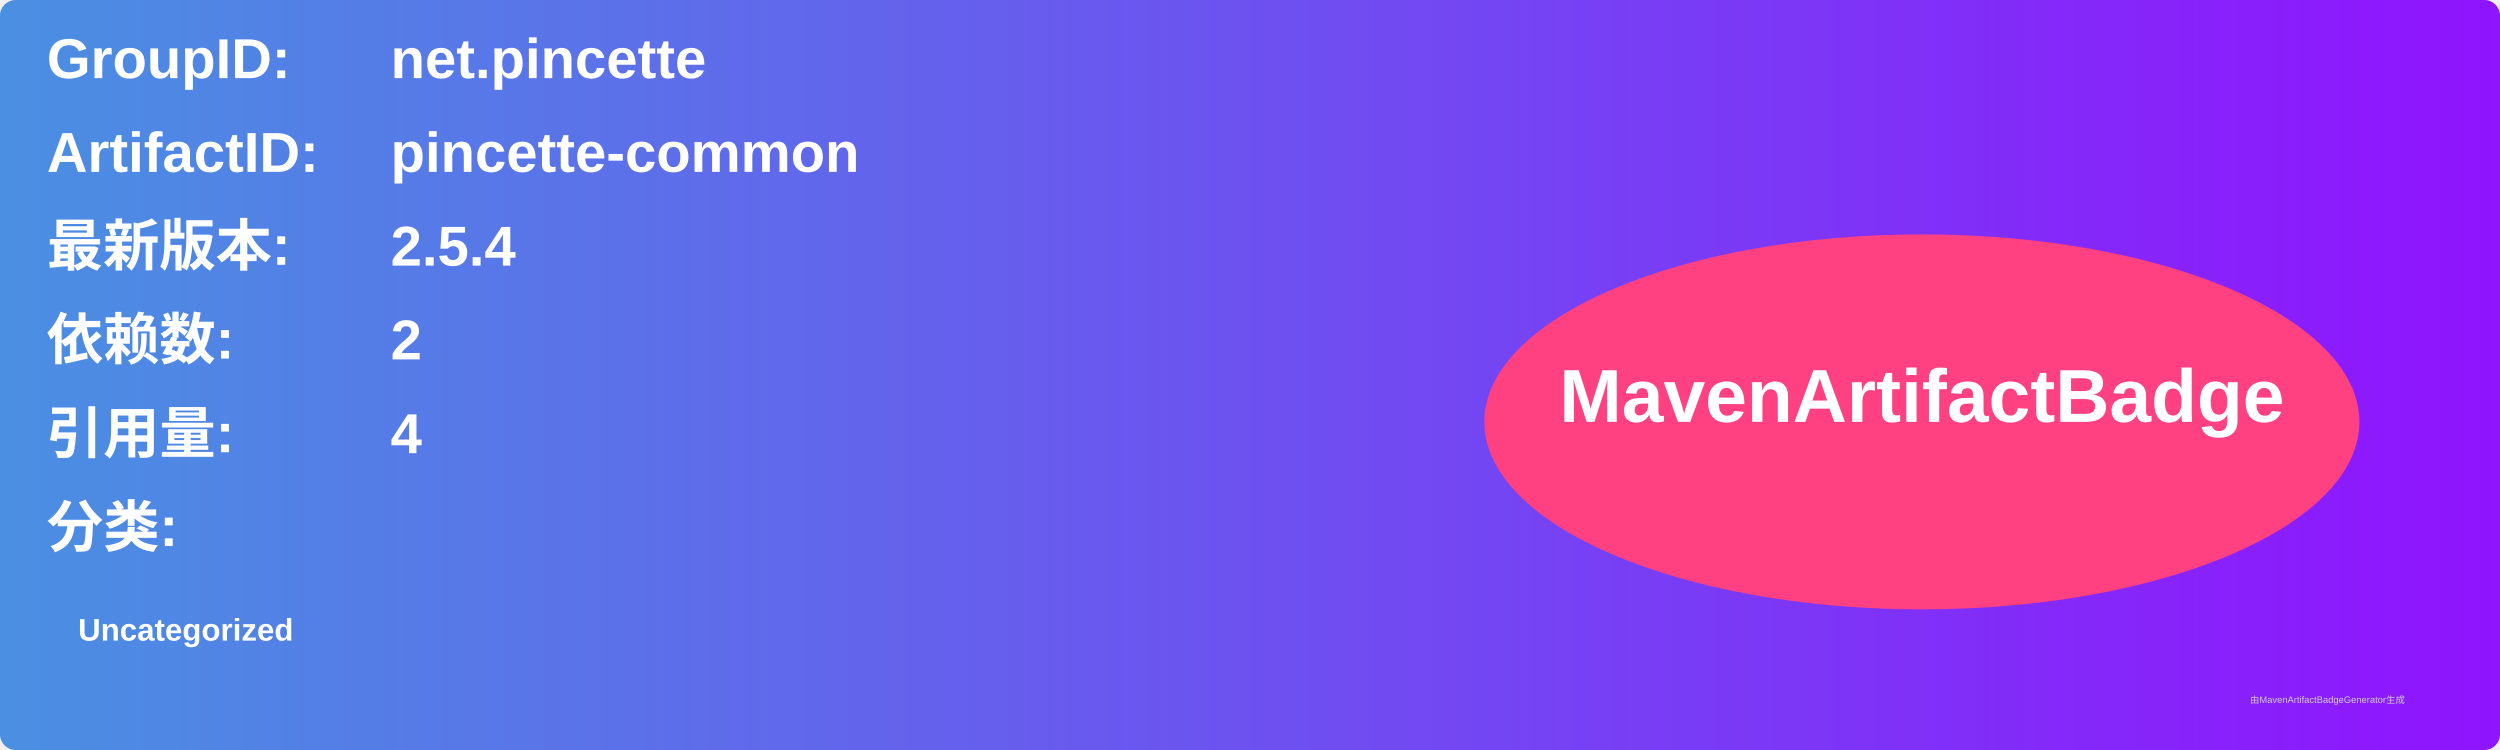
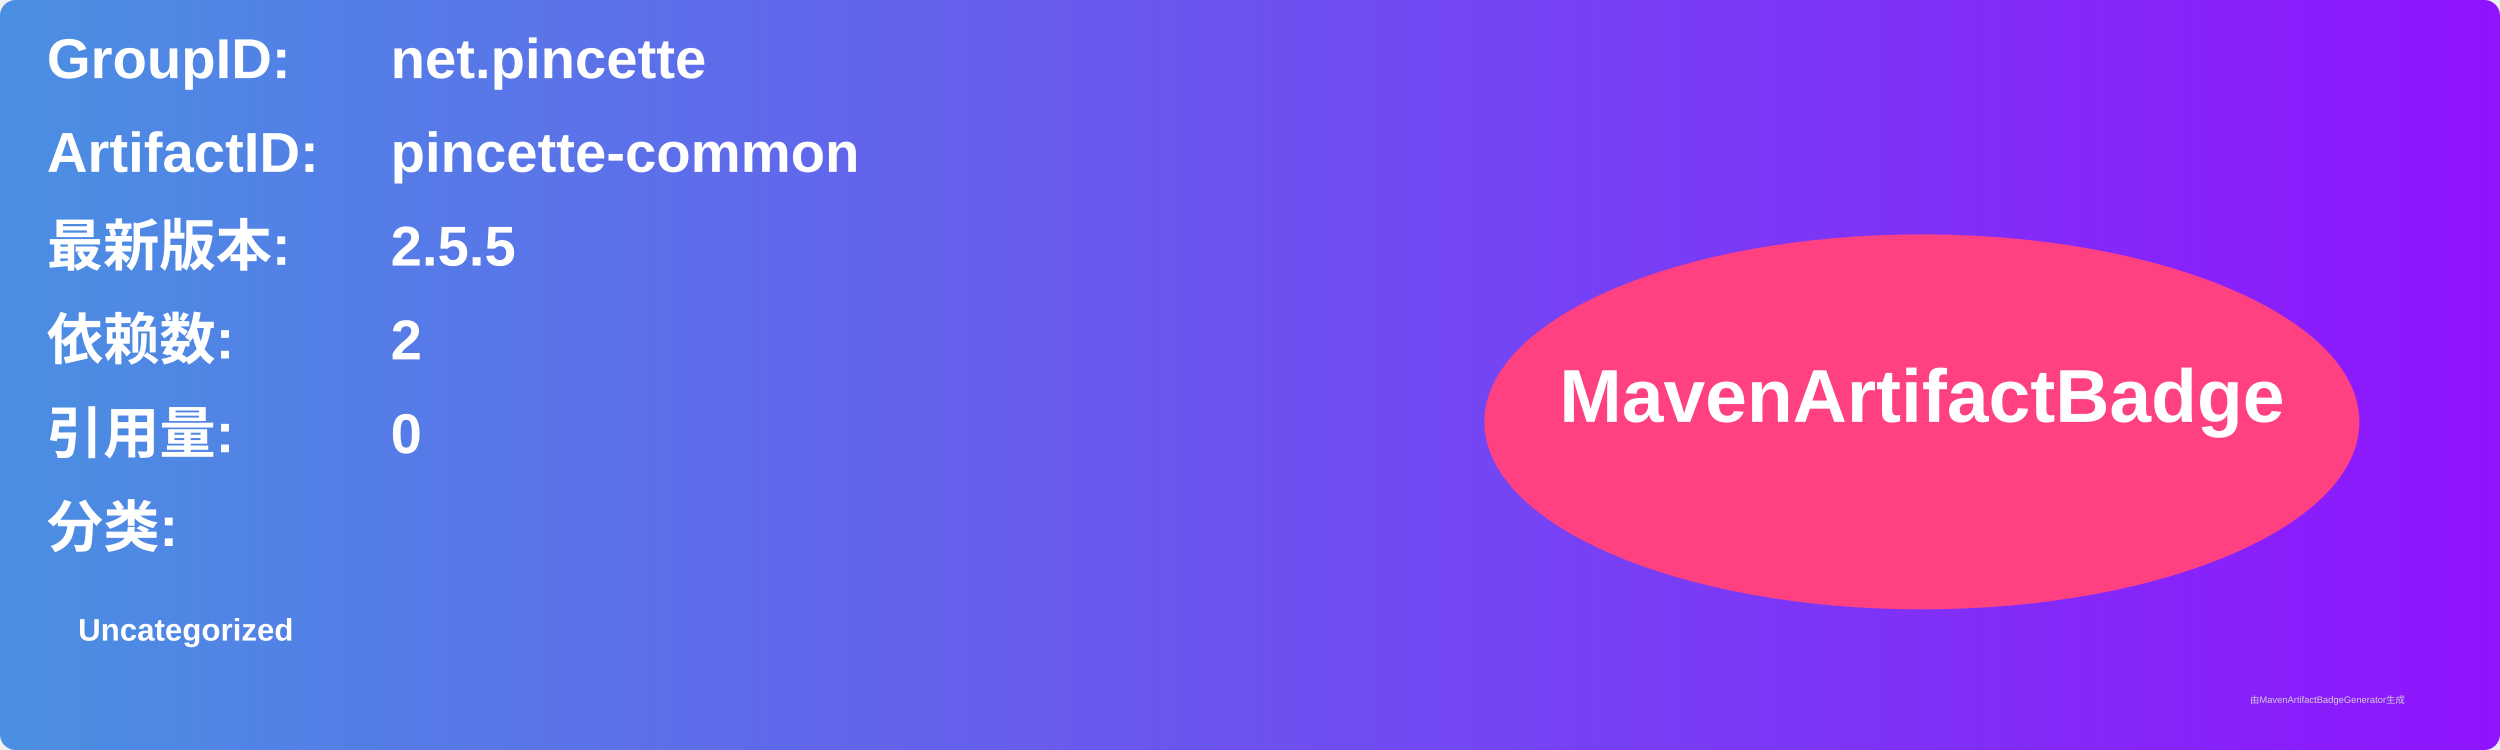
<svg xmlns="http://www.w3.org/2000/svg" width="800" height="240" viewBox="0 0 800 240">
  <linearGradient id="grad" x1="0%" y1="0%" x2="100%" y2="0%">
    <stop offset="0%" stop-color="#4a90e2" />
    <stop offset="100%" stop-color="#9013fe" />
  </linearGradient>
  <rect width="100%" height="100%" rx="5" ry="5" fill="url(#grad)" />
  <g transform="translate(15, 15)">
    <text x="0" y="10" font-family="Arial" font-size="18" fill="white" font-weight="bold" width="260">GroupID:</text>
    <text x="110" y="10" font-family="Arial" font-size="18" fill="white" font-weight="bold" width="460">net.pincette</text>
    <text x="0" y="40" font-family="Arial" font-size="18" fill="white" font-weight="bold" width="260">ArtifactID:</text>
    <text x="110" y="40" font-family="Arial" font-size="18" fill="white" font-weight="bold" width="460">pincette-common</text>
    <text x="0" y="70" font-family="Arial" font-size="18" fill="white" font-weight="bold">最新版本:</text>
    <text x="110" y="70" font-family="Arial" font-size="18" fill="white" font-weight="bold">
-       <tspan font-weight="bold">2.5.4</tspan>
+       <tspan font-weight="bold">2.5.5</tspan>
    </text>
    <text x="0" y="100" font-family="Arial" font-size="18" fill="white" font-weight="bold">依赖数: </text>
    <text x="110" y="100" font-family="Arial" font-size="18" fill="white">
      <tspan font-weight="bold">2</tspan>
    </text>
    <text x="0" y="130" font-family="Arial" font-size="18" fill="white" font-weight="bold">引用量: </text>
    <text x="110" y="130" font-family="Arial" font-size="18" fill="white">
-       <tspan font-weight="bold">4</tspan>
+       <tspan font-weight="bold">0</tspan>
    </text>
    <text x="0" y="160" font-family="Arial" font-size="18" fill="white" font-weight="bold">分类:</text>
    <text x="10" y="190" font-family="Arial" font-size="10" fill="white">
      <tspan font-weight="bold">Uncategorized</tspan>
    </text>
    <ellipse cx="600" cy="120" rx="140" ry="60" fill="#ff4081" />
    <text x="600" y="120" text-anchor="middle" font-family="Arial" font-size="24" fill="white" font-weight="bold">MavenArtifactBadge</text>
  </g>
  <text x="720" y="225" font-family="Arial" font-size="3" fill="#d0d0d0">由MavenArtifactBadgeGenerator生成</text>
</svg>
